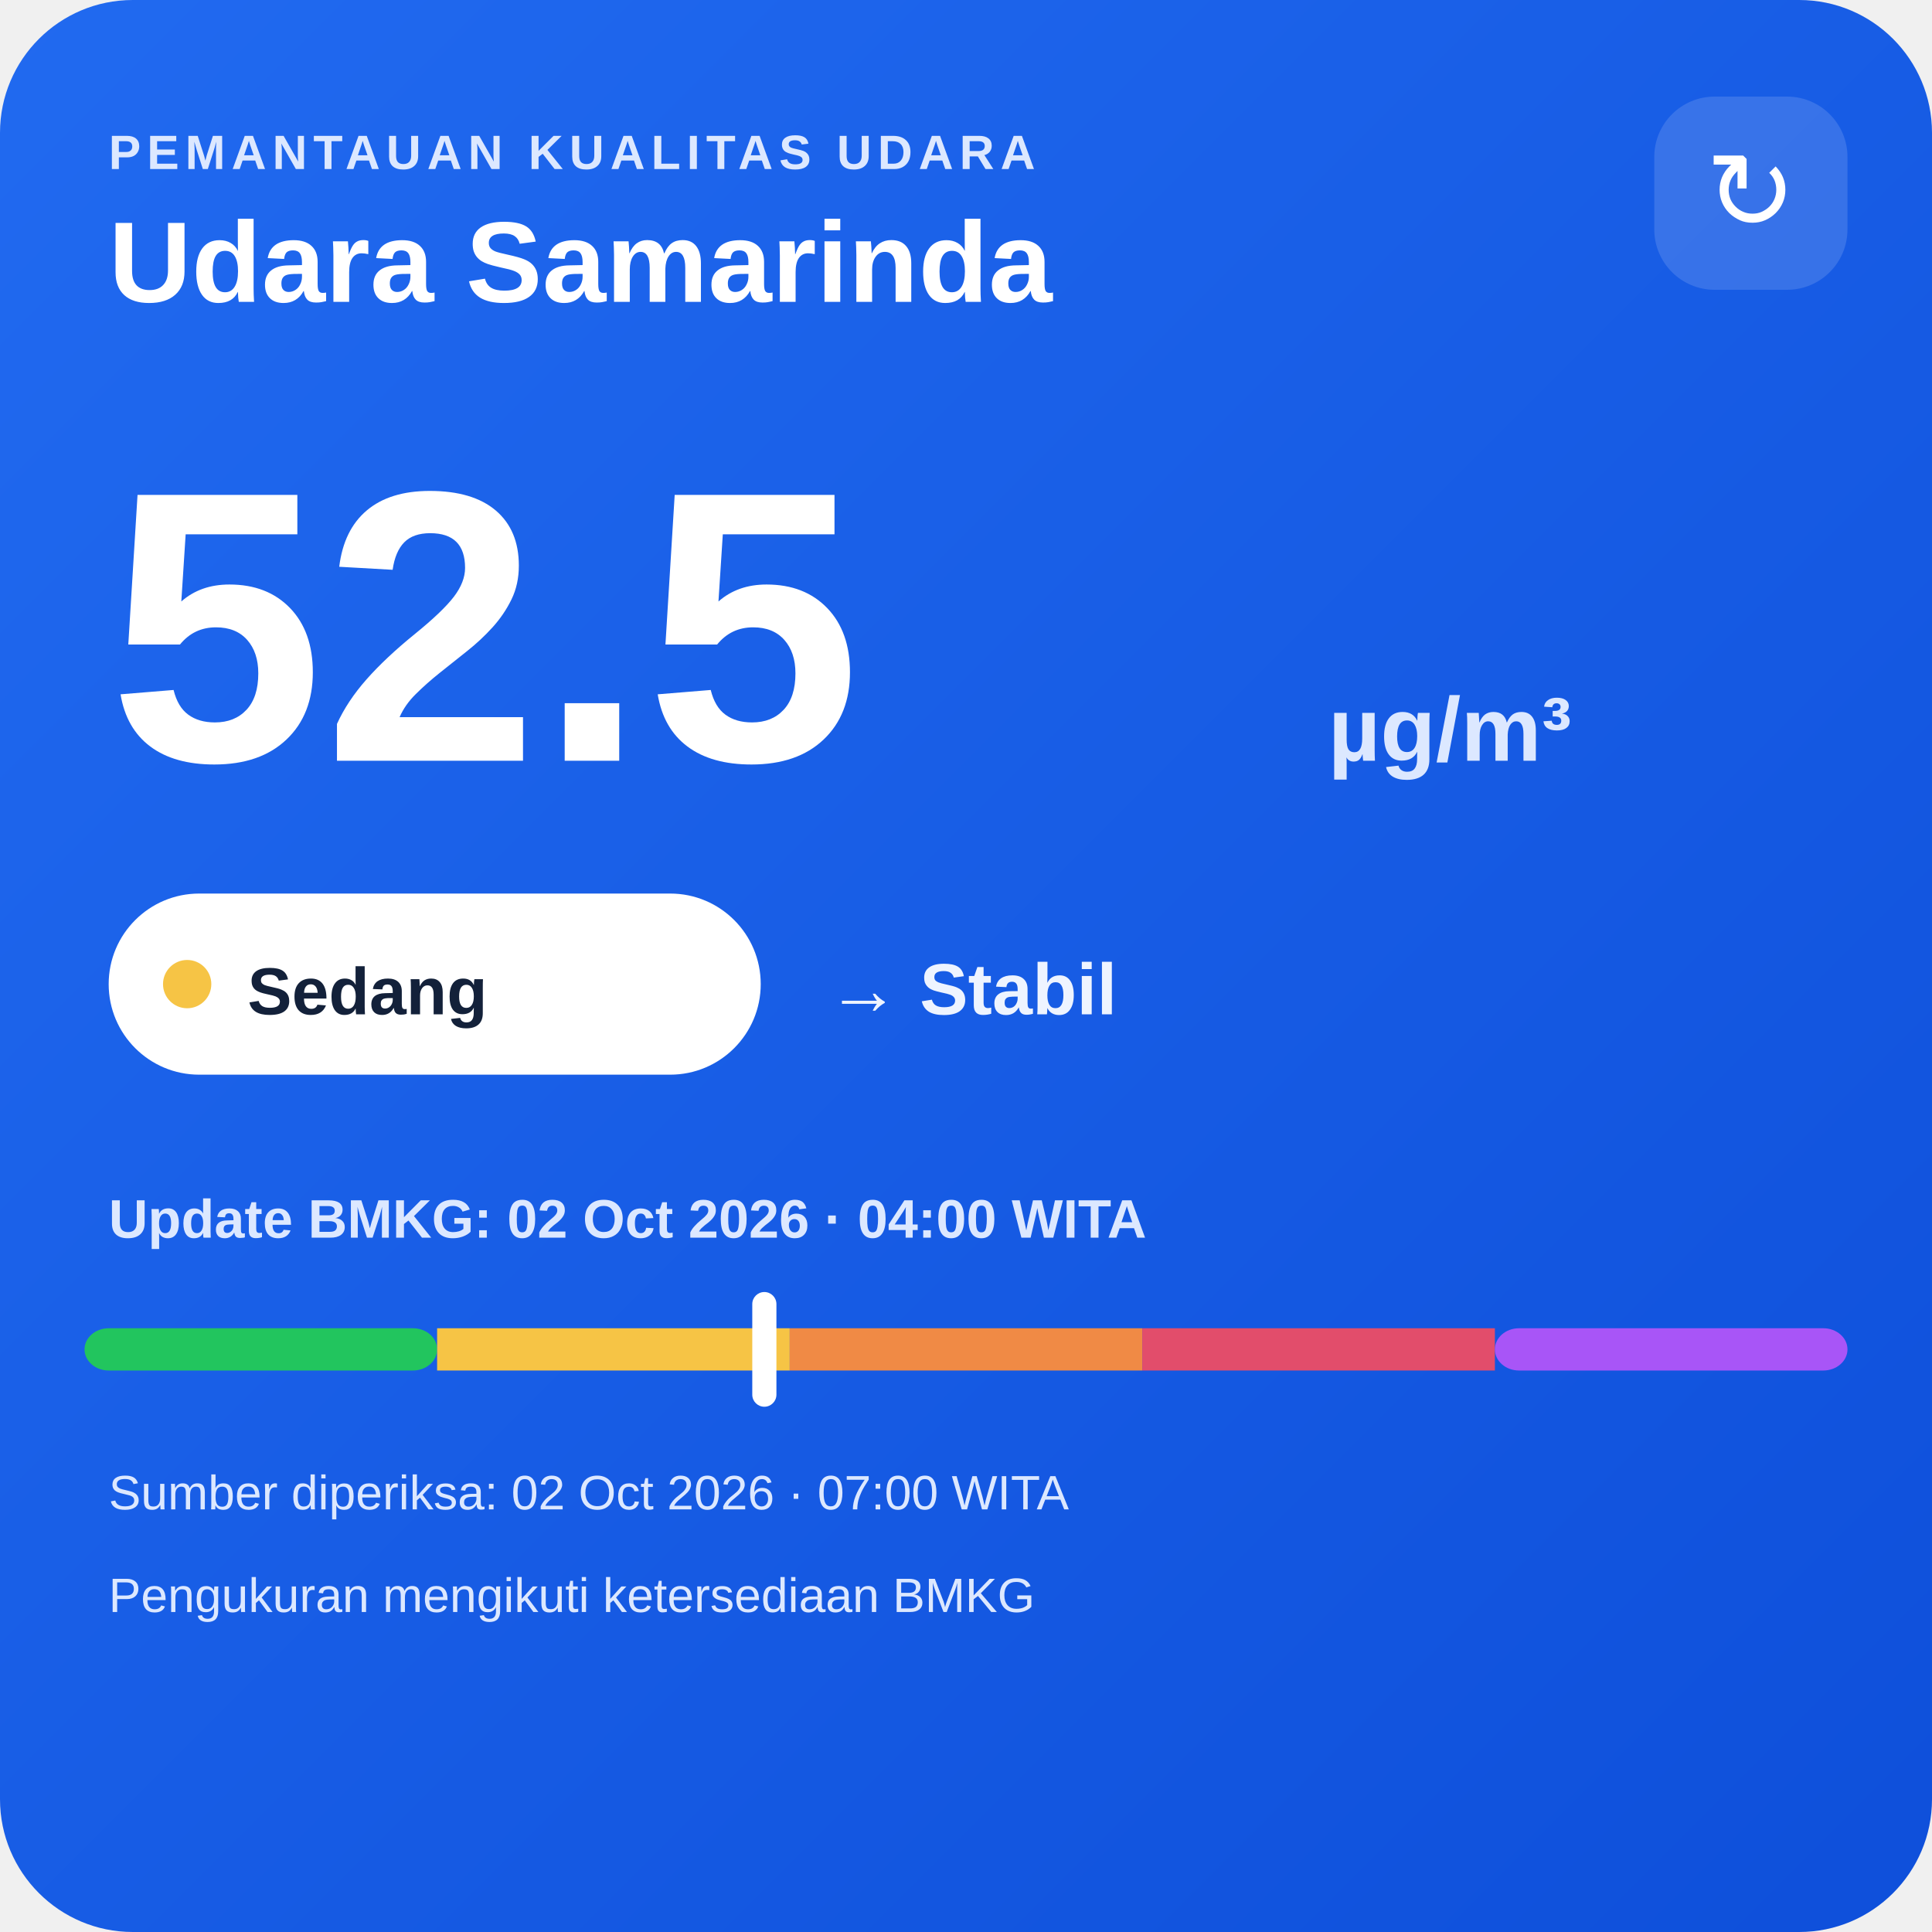
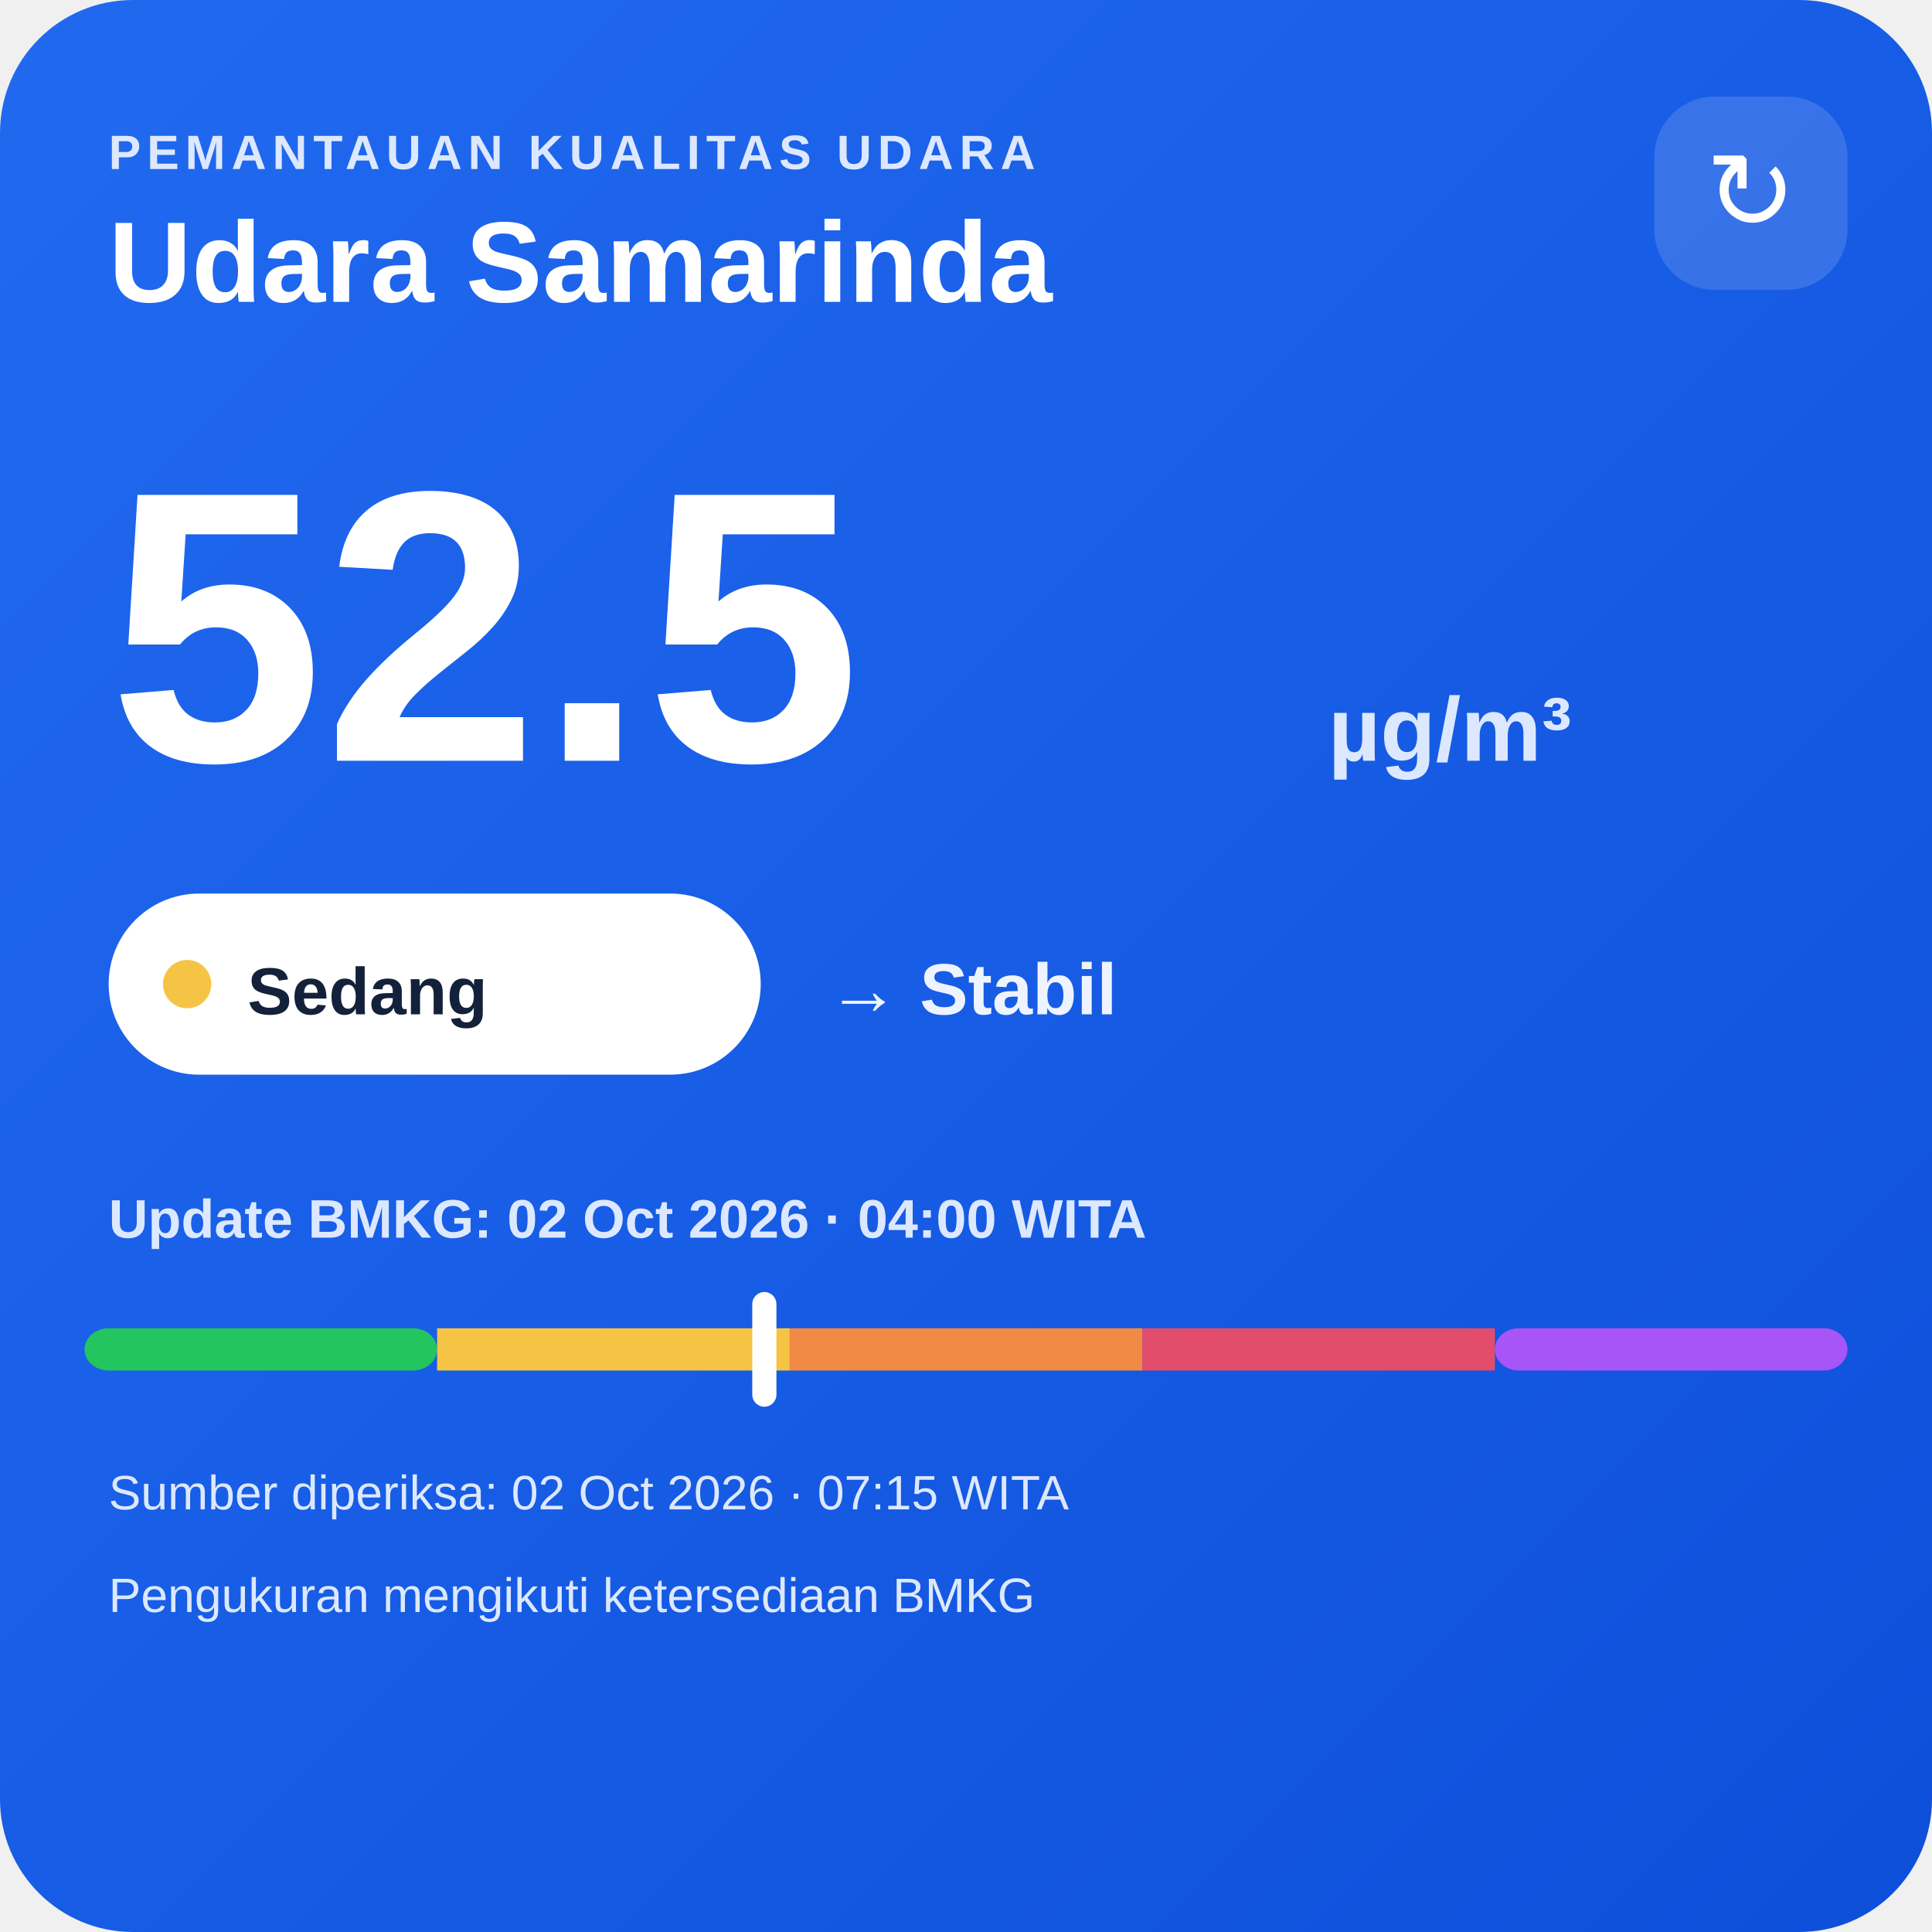
<svg xmlns="http://www.w3.org/2000/svg" width="320" height="320" viewBox="0 0 320 320">
  <defs>
    <linearGradient id="bg" x1="0" y1="0" x2="1" y2="1">
      <stop offset="0" stop-color="#216af0" />
      <stop offset="1" stop-color="#0e4fda" />
    </linearGradient>
  </defs>
  <rect width="320" height="320" rx="22" fill="url(#bg)" />
  <text x="18" y="28" fill="#dce8ff" font-family="Arial,sans-serif" font-size="8" font-weight="700" letter-spacing="1">PEMANTAUAN KUALITAS UDARA</text>
  <text x="18" y="50" fill="#ffffff" font-family="Arial,sans-serif" font-size="19" font-weight="700">Udara Samarinda</text>
  <rect x="274" y="16" width="32" height="32" rx="10" fill="#ffffff" fill-opacity=".14" />
  <text x="290" y="38" text-anchor="middle" fill="#ffffff" font-family="Arial,sans-serif" font-size="18">↻</text>
  <text x="18" y="126" fill="#ffffff" font-family="Arial,sans-serif" font-size="64" font-weight="800">52.5</text>
  <text x="220" y="126" fill="#dce8ff" font-family="Arial,sans-serif" font-size="15" font-weight="700">µg/m³</text>
  <rect x="18" y="148" width="108" height="30" rx="15" fill="#ffffff" />
  <circle cx="31" cy="163" r="4" fill="#f6c445" />
  <text x="41" y="168" fill="#13213a" font-family="Arial,sans-serif" font-size="11" font-weight="700">Sedang</text>
  <text x="137" y="168" fill="#eef4ff" font-family="Arial,sans-serif" font-size="12" font-weight="700">→ Stabil</text>
  <text x="18" y="205" fill="#dce8ff" font-family="Arial,sans-serif" font-size="9" font-weight="700">Update BMKG: 02 Oct 2026 · 04:00 WITA</text>
  <rect x="14" y="220" width="58.4" height="7" rx="4" fill="#22c55e" />
  <rect x="72.4" y="220" width="58.4" height="7" fill="#f6c445" />
  <rect x="130.8" y="220" width="58.4" height="7" fill="#f08a45" />
  <rect x="189.2" y="220" width="58.4" height="7" fill="#e24d6b" />
  <rect x="247.6" y="220" width="58.4" height="7" rx="4" fill="#a855f7" />
  <rect x="124.6" y="214" width="4" height="19" rx="2" fill="#ffffff" />
-   <text x="18" y="250" fill="#dce8ff" font-family="Arial,sans-serif" font-size="8">Sumber diperiksa: 02 Oct 2026 · 07:00 WITA</text>
+   <text x="18" y="250" fill="#dce8ff" font-family="Arial,sans-serif" font-size="8">Sumber diperiksa: 02 Oct 2026 · 07:15 WITA</text>
  <text x="18" y="267" fill="#dce8ff" font-family="Arial,sans-serif" font-size="8">Pengukuran mengikuti ketersediaan BMKG</text>
</svg>
